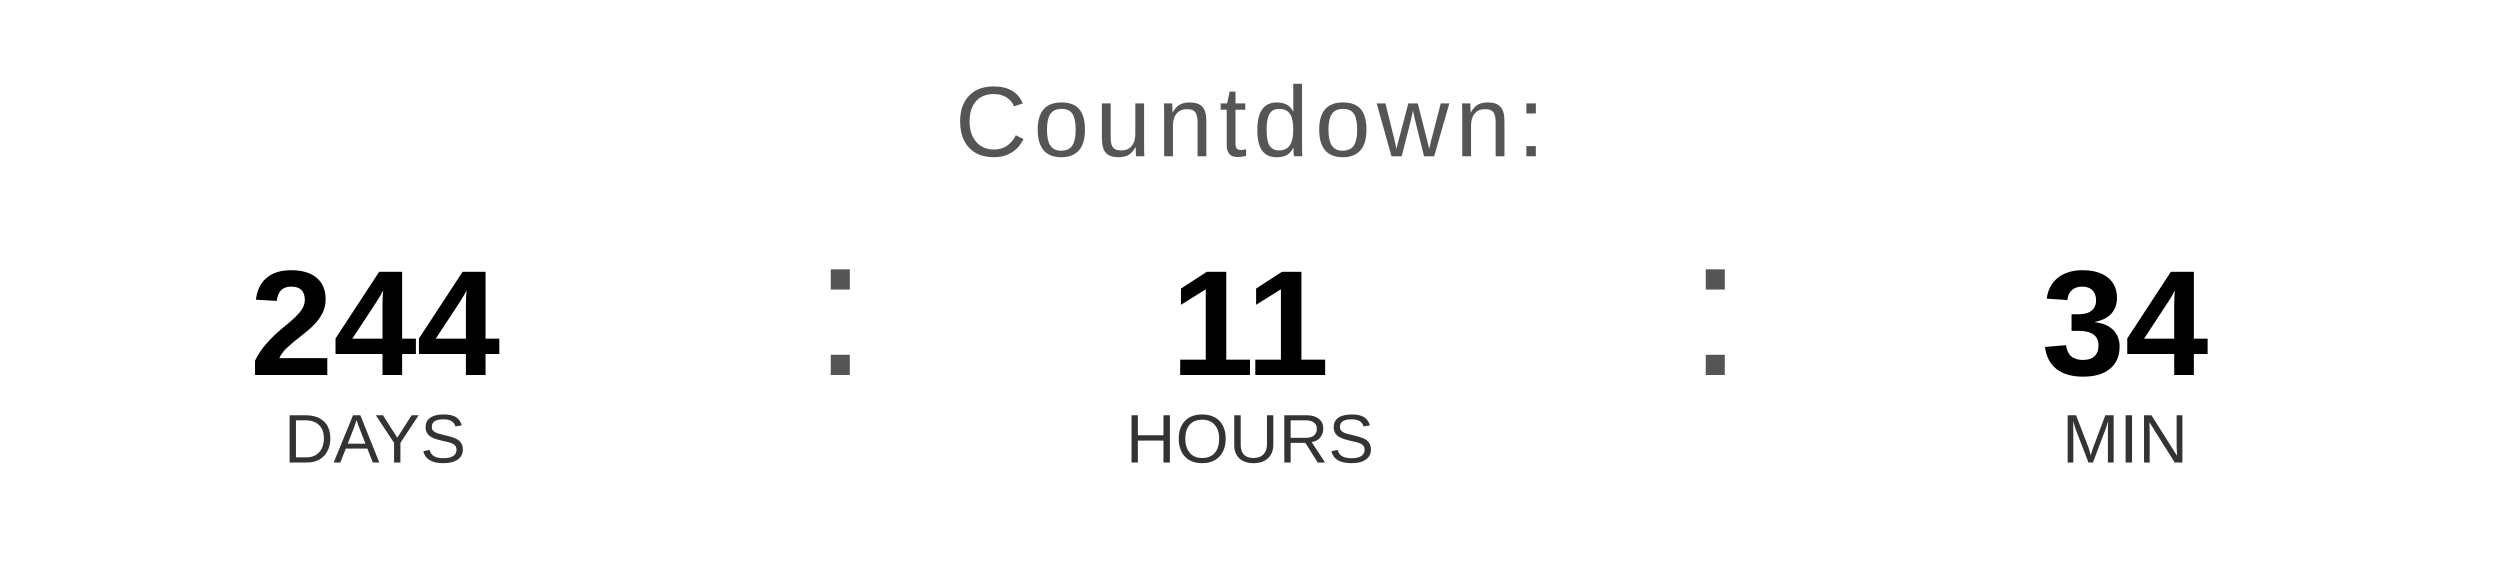
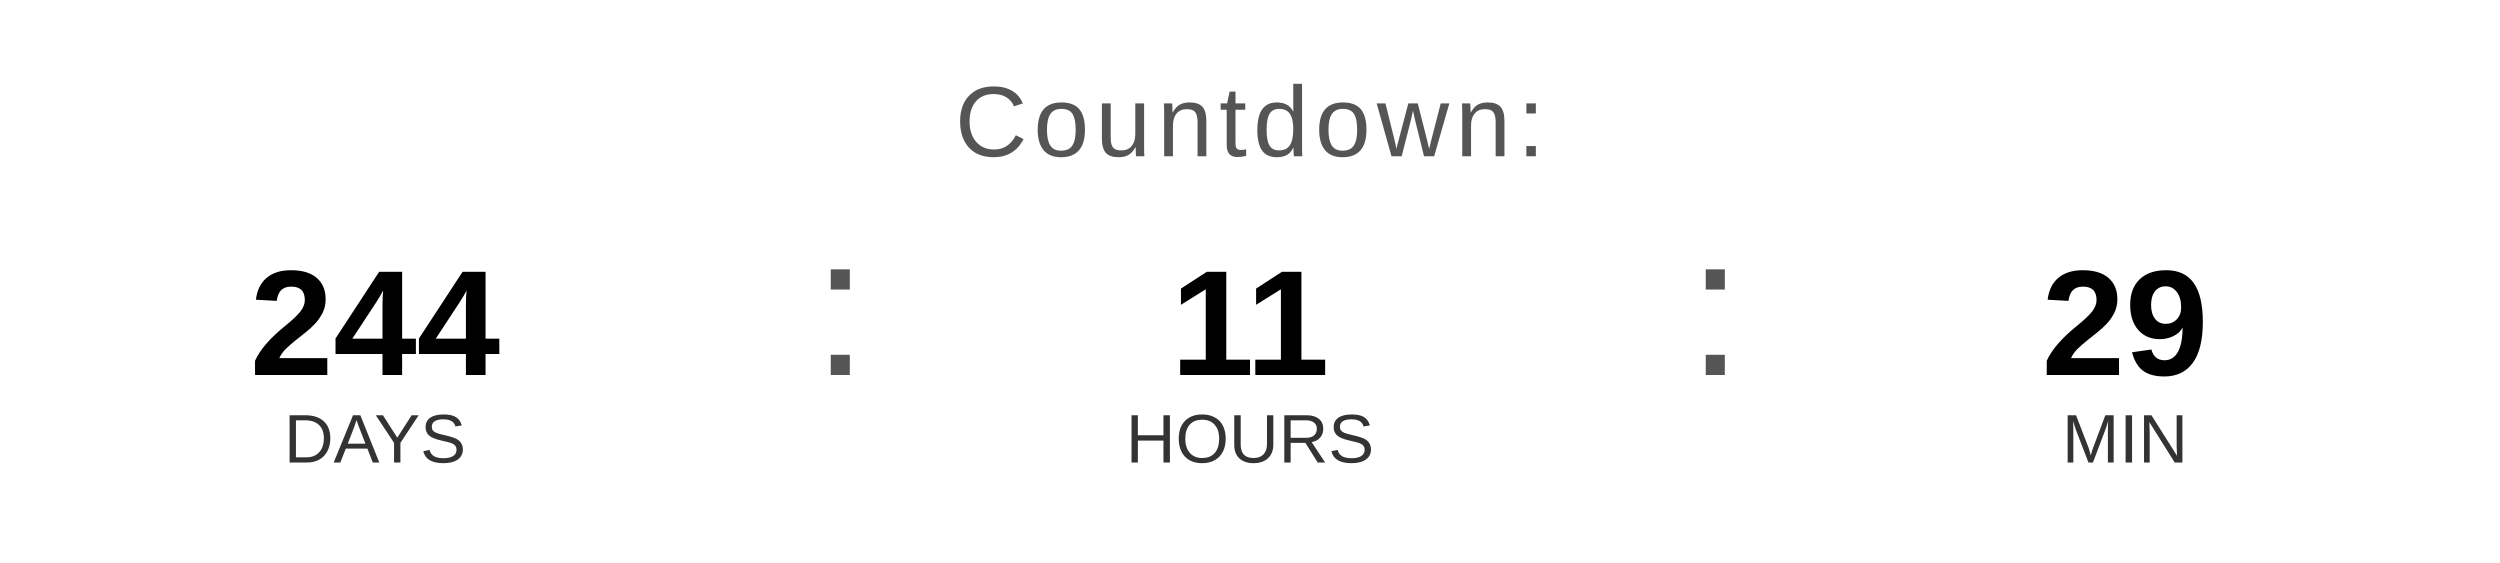
<svg xmlns="http://www.w3.org/2000/svg" width="400" height="90" viewBox="0 0 400 90">
  <text x="200" y="25" font-family="Arial, Helvetica, sans-serif" font-size="16" fill="#555555" text-anchor="middle" letter-spacing="1">
    Countdown:
  </text>
  <text x="60" y="60" font-family="Arial, Helvetica, sans-serif" font-size="24" font-weight="bold" fill="#000000" text-anchor="middle">244</text>
  <text x="60" y="74" font-family="Arial, Helvetica, sans-serif" font-size="11" fill="#333333" text-anchor="middle">DAYS</text>
  <text x="130" y="60" font-family="Arial, sans-serif" font-size="32" fill="#555555">:</text>
  <text x="200" y="60" font-family="Arial, Helvetica, sans-serif" font-size="24" font-weight="bold" fill="#000000" text-anchor="middle">11</text>
  <text x="200" y="74" font-family="Arial, Helvetica, sans-serif" font-size="11" fill="#333333" text-anchor="middle">HOURS</text>
  <text x="270" y="60" font-family="Arial, sans-serif" font-size="32" fill="#555555">:</text>
-   <text x="340" y="60" font-family="Arial, Helvetica, sans-serif" font-size="24" font-weight="bold" fill="#000000" text-anchor="middle">34</text>
+   <text x="340" y="60" font-family="Arial, Helvetica, sans-serif" font-size="24" font-weight="bold" fill="#000000" text-anchor="middle">29</text>
  <text x="340" y="74" font-family="Arial, Helvetica, sans-serif" font-size="11" fill="#333333" text-anchor="middle">MIN</text>
</svg>
